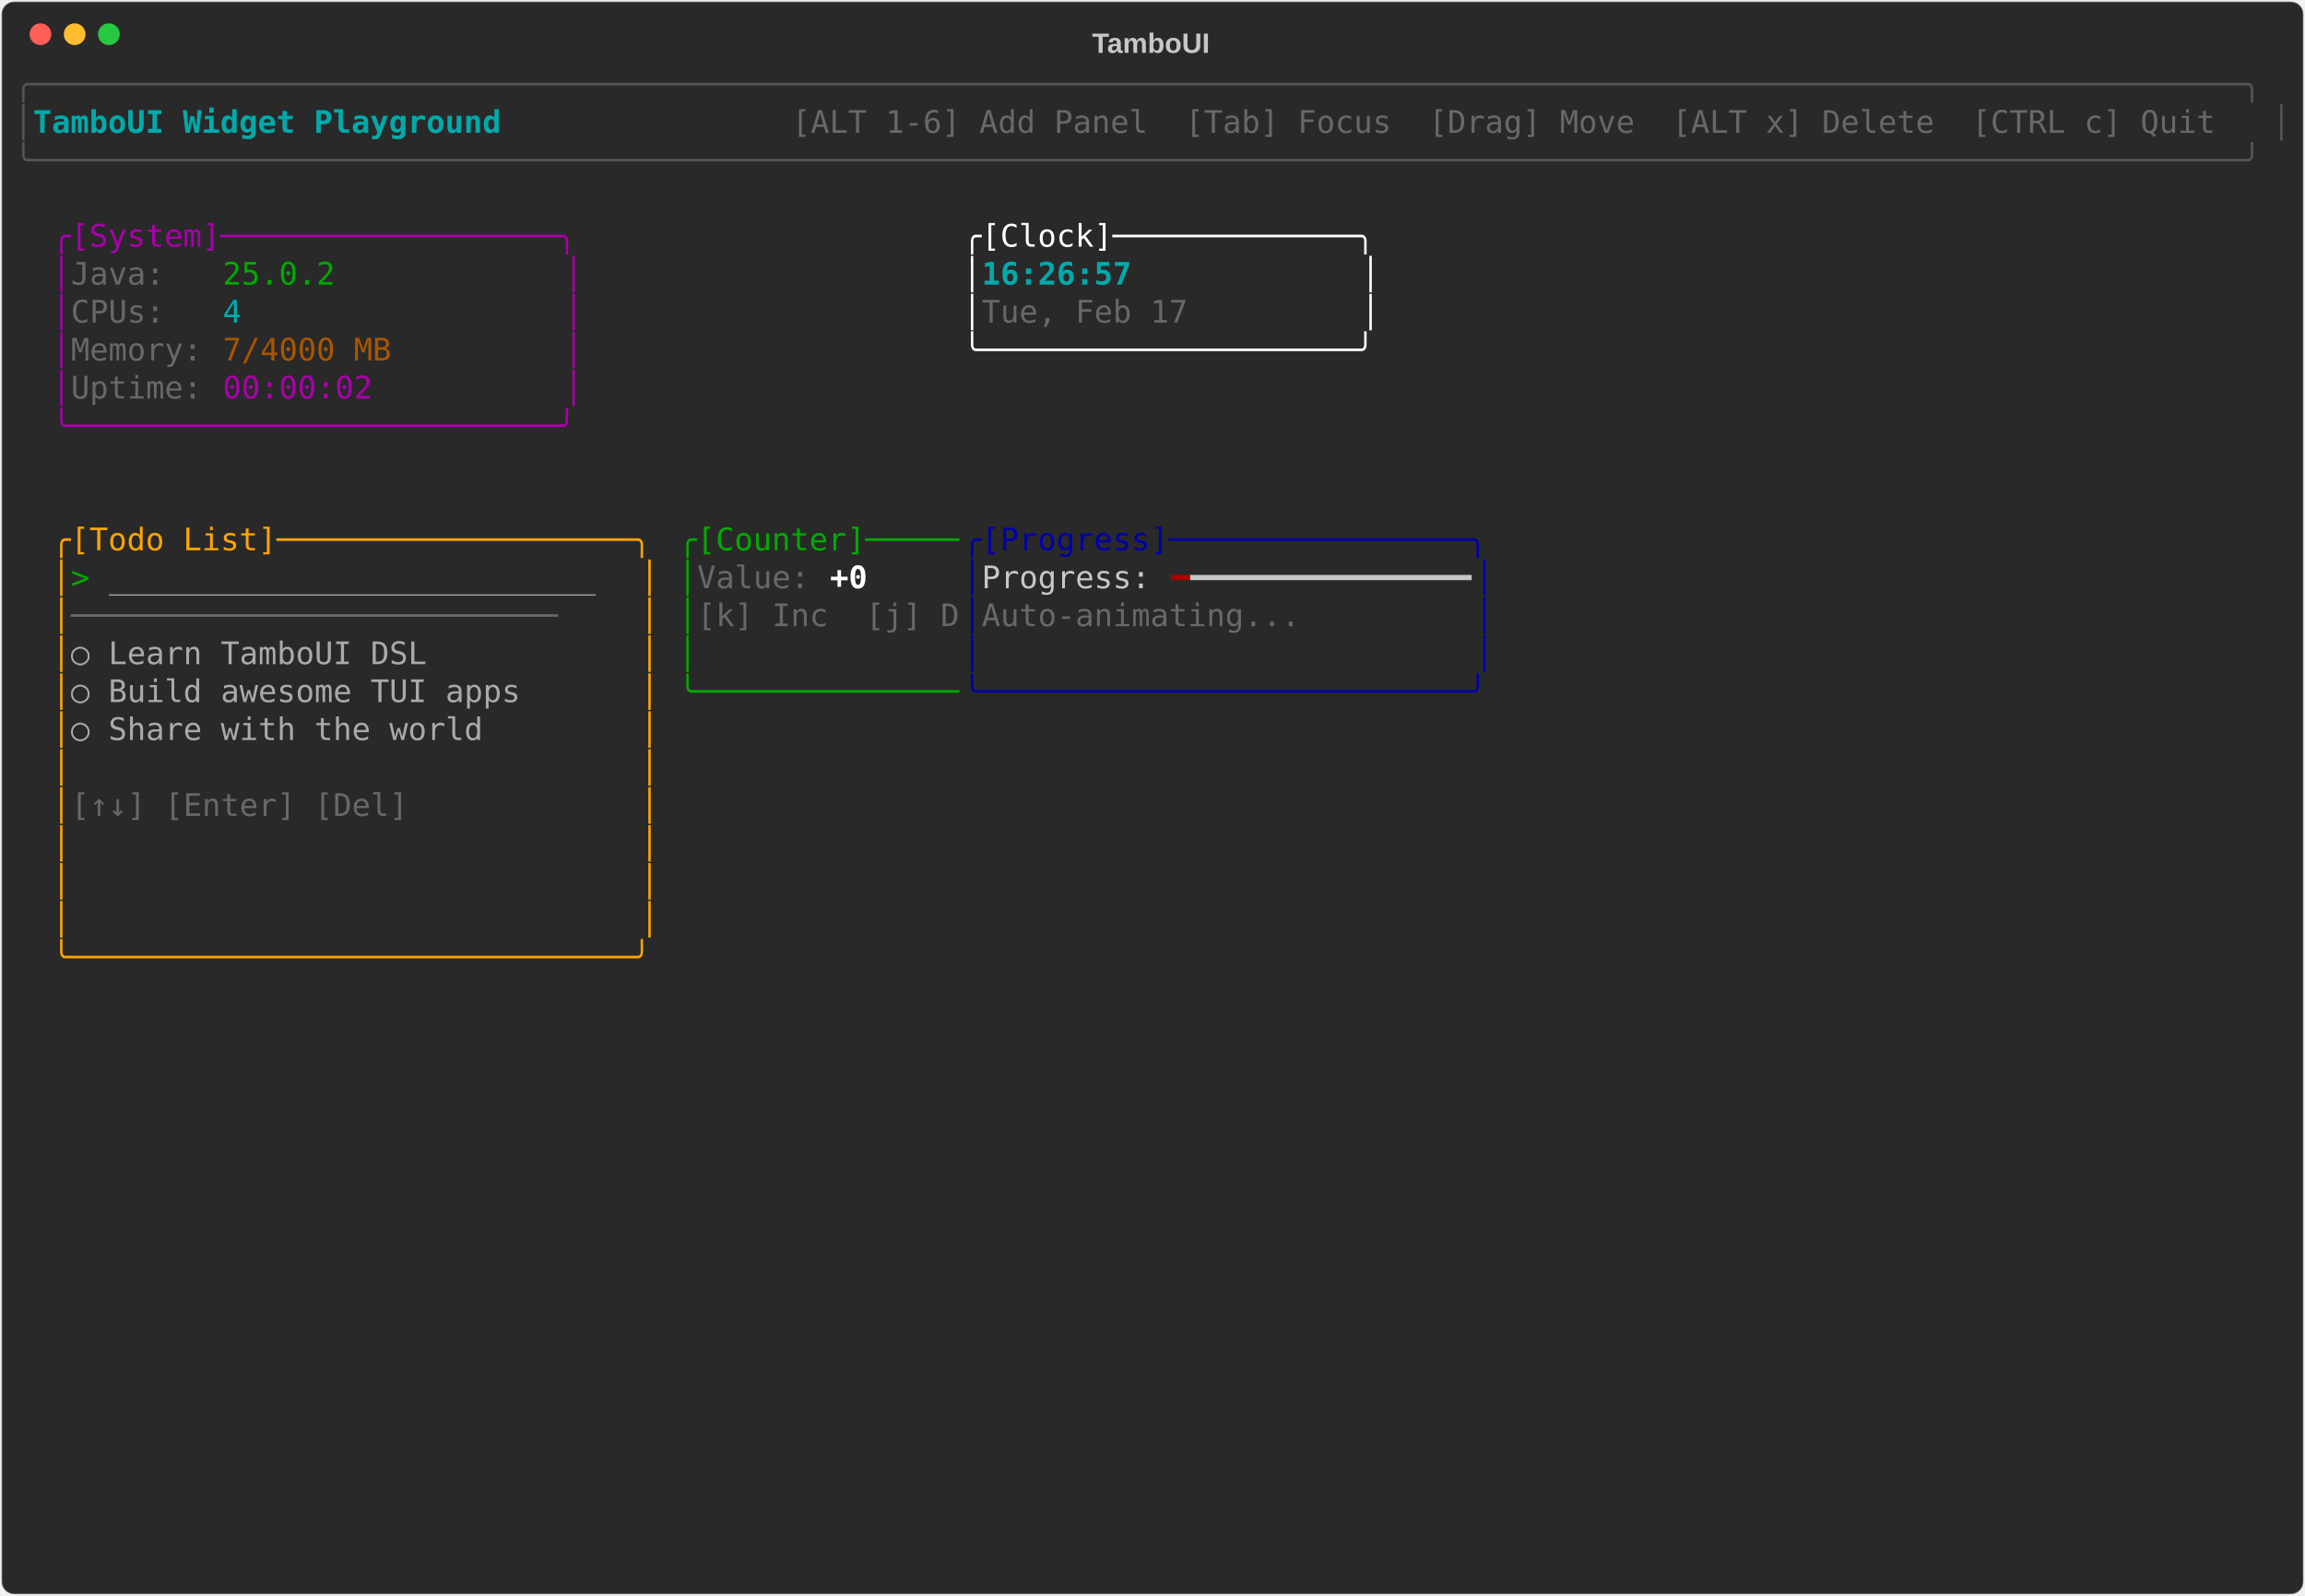
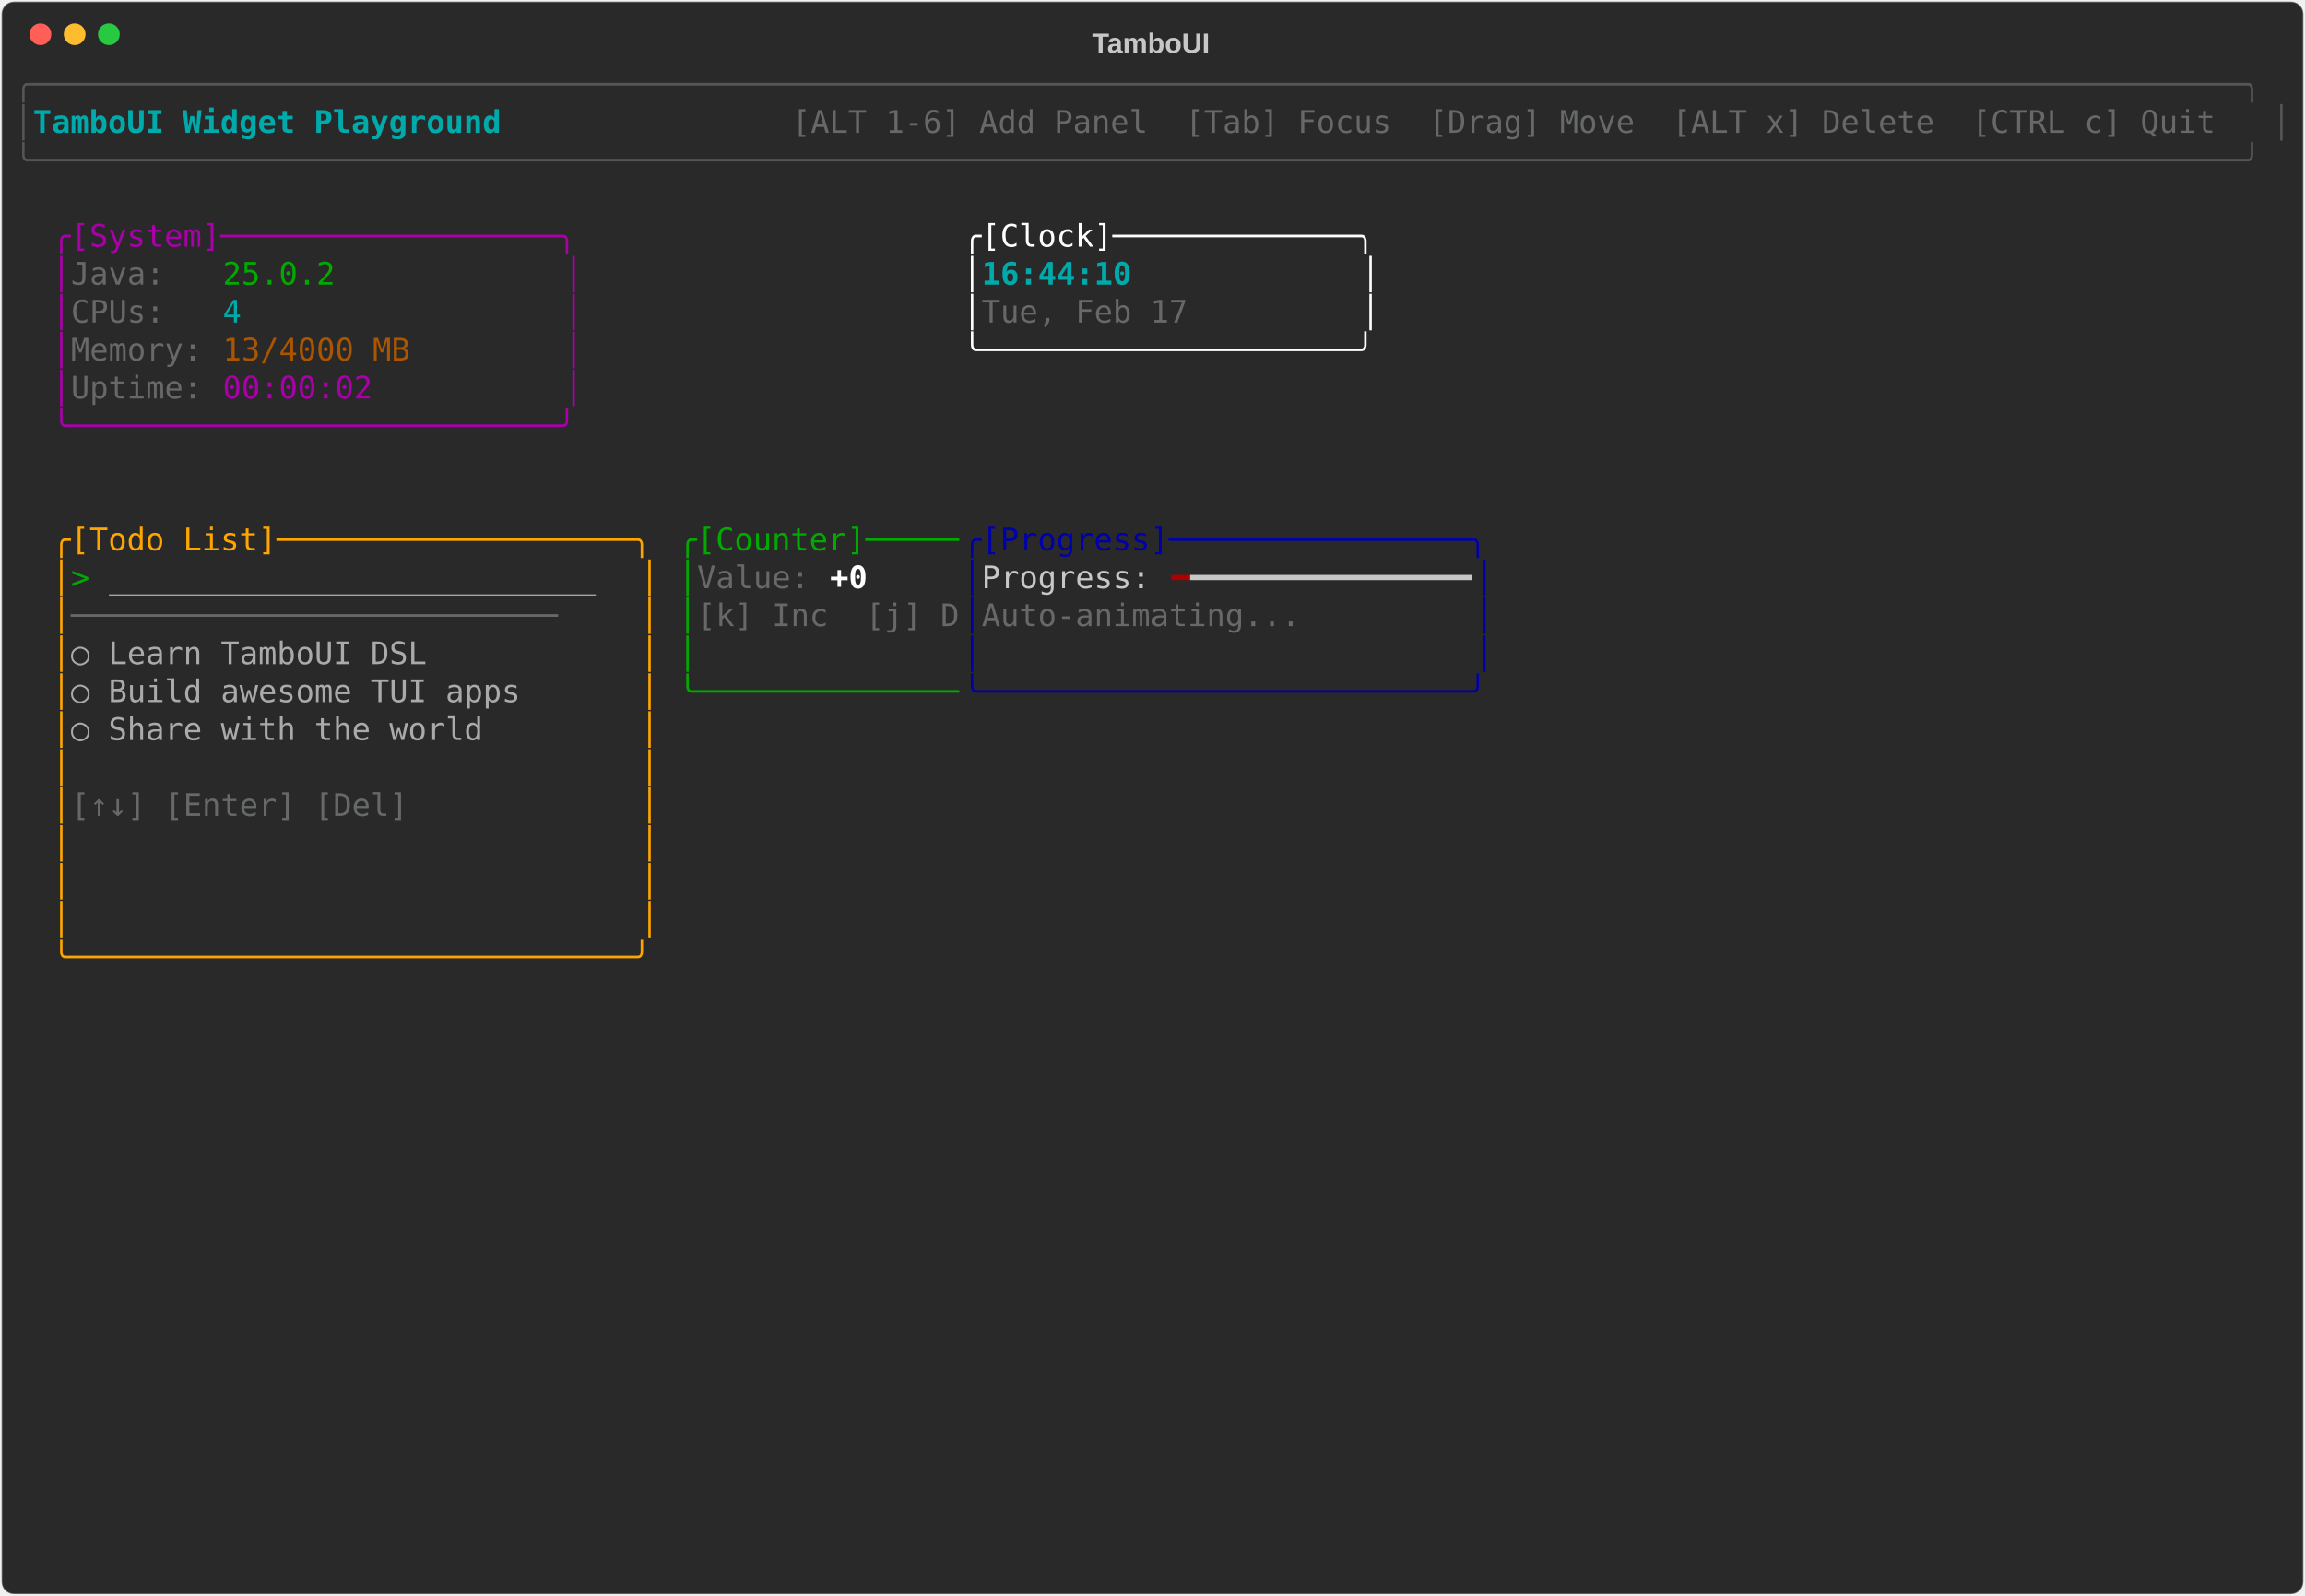
<svg xmlns="http://www.w3.org/2000/svg" class="rich-terminal" viewBox="0 0 1482 1026">
-   <style>    @font-face {        font-family: "Fira Code";        src: local("FiraCode-Regular"),                url("https://cdnjs.cloudflare.com/ajax/libs/firacode/6.2.0/woff2/FiraCode-Regular.woff2") format("woff2"),                url("https://cdnjs.cloudflare.com/ajax/libs/firacode/6.2.0/woff/FiraCode-Regular.woff") format("woff");        font-style: normal;        font-weight: 400;    }    @font-face {        font-family: "Fira Code";        src: local("FiraCode-Bold"),                url("https://cdnjs.cloudflare.com/ajax/libs/firacode/6.2.0/woff2/FiraCode-Bold.woff2") format("woff2"),                url("https://cdnjs.cloudflare.com/ajax/libs/firacode/6.2.0/woff/FiraCode-Bold.woff") format("woff");        font-style: bold;        font-weight: 700;    }    .terminal-1490457624-matrix {        font-family: Fira Code, monospace;        font-size: 20px;        line-height: 24.4px;        font-variant-east-asian: full-width;    }    .terminal-1490457624-title {        font-size: 18px;        font-weight: bold;        font-family: arial;    }    .terminal-1490457624-r1 { fill: #555555 }.terminal-1490457624-r2 { fill: #00aaaa;font-weight: bold }.terminal-1490457624-r3 { fill: #c5c8c6 }.terminal-1490457624-r4 { fill: #676968 }.terminal-1490457624-r5 { fill: #aa00aa }.terminal-1490457624-r6 { fill: #ffffff }.terminal-1490457624-r7 { fill: #00aa00 }.terminal-1490457624-r8 { fill: #00aaaa }.terminal-1490457624-r9 { fill: #aa5500 }.terminal-1490457624-r10 { fill: #ffa500 }.terminal-1490457624-r11 { fill: #0000aa }.terminal-1490457624-r12 { fill: #aaaaaa }.terminal-1490457624-r13 { fill: #ffffff;font-weight: bold }.terminal-1490457624-r14 { fill: #aa0000 }    </style>
+   <style>    @font-face {        font-family: "Fira Code";        src: local("FiraCode-Regular"),                url("https://cdnjs.cloudflare.com/ajax/libs/firacode/6.2.0/woff2/FiraCode-Regular.woff2") format("woff2"),                url("https://cdnjs.cloudflare.com/ajax/libs/firacode/6.2.0/woff/FiraCode-Regular.woff") format("woff");        font-style: normal;        font-weight: 400;    }    @font-face {        font-family: "Fira Code";        src: local("FiraCode-Bold"),                url("https://cdnjs.cloudflare.com/ajax/libs/firacode/6.2.0/woff2/FiraCode-Bold.woff2") format("woff2"),                url("https://cdnjs.cloudflare.com/ajax/libs/firacode/6.2.0/woff/FiraCode-Bold.woff") format("woff");        font-style: bold;        font-weight: 700;    }    .terminal-2431620110-matrix {        font-family: Fira Code, monospace;        font-size: 20px;        line-height: 24.4px;        font-variant-east-asian: full-width;    }    .terminal-2431620110-title {        font-size: 18px;        font-weight: bold;        font-family: arial;    }    .terminal-2431620110-r1 { fill: #555555 }.terminal-2431620110-r2 { fill: #00aaaa;font-weight: bold }.terminal-2431620110-r3 { fill: #c5c8c6 }.terminal-2431620110-r4 { fill: #676968 }.terminal-2431620110-r5 { fill: #aa00aa }.terminal-2431620110-r6 { fill: #ffffff }.terminal-2431620110-r7 { fill: #00aa00 }.terminal-2431620110-r8 { fill: #00aaaa }.terminal-2431620110-r9 { fill: #aa5500 }.terminal-2431620110-r10 { fill: #ffa500 }.terminal-2431620110-r11 { fill: #0000aa }.terminal-2431620110-r12 { fill: #aaaaaa }.terminal-2431620110-r13 { fill: #ffffff;font-weight: bold }.terminal-2431620110-r14 { fill: #aa0000 }    </style>
  <defs>
-     <clipPath id="terminal-1490457624-clip-terminal">
+     <clipPath id="terminal-2431620110-clip-terminal">
      <rect x="0" y="0" width="1463" height="975" />
    </clipPath>
-     <clipPath id="terminal-1490457624-line-0">
+     <clipPath id="terminal-2431620110-line-0">
      <rect x="0" y="1.5" width="1464" height="24.65" />
    </clipPath>
-     <clipPath id="terminal-1490457624-line-1">
+     <clipPath id="terminal-2431620110-line-1">
      <rect x="0" y="25.9" width="1464" height="24.65" />
    </clipPath>
-     <clipPath id="terminal-1490457624-line-2">
+     <clipPath id="terminal-2431620110-line-2">
      <rect x="0" y="50.3" width="1464" height="24.65" />
    </clipPath>
-     <clipPath id="terminal-1490457624-line-3">
+     <clipPath id="terminal-2431620110-line-3">
      <rect x="0" y="74.7" width="1464" height="24.65" />
    </clipPath>
-     <clipPath id="terminal-1490457624-line-4">
+     <clipPath id="terminal-2431620110-line-4">
      <rect x="0" y="99.1" width="1464" height="24.65" />
    </clipPath>
-     <clipPath id="terminal-1490457624-line-5">
+     <clipPath id="terminal-2431620110-line-5">
      <rect x="0" y="123.5" width="1464" height="24.65" />
    </clipPath>
-     <clipPath id="terminal-1490457624-line-6">
+     <clipPath id="terminal-2431620110-line-6">
      <rect x="0" y="147.9" width="1464" height="24.65" />
    </clipPath>
-     <clipPath id="terminal-1490457624-line-7">
+     <clipPath id="terminal-2431620110-line-7">
      <rect x="0" y="172.3" width="1464" height="24.65" />
    </clipPath>
-     <clipPath id="terminal-1490457624-line-8">
+     <clipPath id="terminal-2431620110-line-8">
      <rect x="0" y="196.7" width="1464" height="24.65" />
    </clipPath>
-     <clipPath id="terminal-1490457624-line-9">
+     <clipPath id="terminal-2431620110-line-9">
      <rect x="0" y="221.1" width="1464" height="24.65" />
    </clipPath>
-     <clipPath id="terminal-1490457624-line-10">
+     <clipPath id="terminal-2431620110-line-10">
      <rect x="0" y="245.5" width="1464" height="24.65" />
    </clipPath>
-     <clipPath id="terminal-1490457624-line-11">
+     <clipPath id="terminal-2431620110-line-11">
      <rect x="0" y="269.9" width="1464" height="24.65" />
    </clipPath>
-     <clipPath id="terminal-1490457624-line-12">
+     <clipPath id="terminal-2431620110-line-12">
      <rect x="0" y="294.3" width="1464" height="24.65" />
    </clipPath>
-     <clipPath id="terminal-1490457624-line-13">
+     <clipPath id="terminal-2431620110-line-13">
      <rect x="0" y="318.7" width="1464" height="24.65" />
    </clipPath>
-     <clipPath id="terminal-1490457624-line-14">
+     <clipPath id="terminal-2431620110-line-14">
      <rect x="0" y="343.1" width="1464" height="24.65" />
    </clipPath>
-     <clipPath id="terminal-1490457624-line-15">
+     <clipPath id="terminal-2431620110-line-15">
      <rect x="0" y="367.5" width="1464" height="24.65" />
    </clipPath>
-     <clipPath id="terminal-1490457624-line-16">
+     <clipPath id="terminal-2431620110-line-16">
      <rect x="0" y="391.9" width="1464" height="24.65" />
    </clipPath>
-     <clipPath id="terminal-1490457624-line-17">
+     <clipPath id="terminal-2431620110-line-17">
      <rect x="0" y="416.3" width="1464" height="24.65" />
    </clipPath>
-     <clipPath id="terminal-1490457624-line-18">
+     <clipPath id="terminal-2431620110-line-18">
      <rect x="0" y="440.7" width="1464" height="24.65" />
    </clipPath>
-     <clipPath id="terminal-1490457624-line-19">
+     <clipPath id="terminal-2431620110-line-19">
      <rect x="0" y="465.1" width="1464" height="24.65" />
    </clipPath>
-     <clipPath id="terminal-1490457624-line-20">
+     <clipPath id="terminal-2431620110-line-20">
      <rect x="0" y="489.5" width="1464" height="24.65" />
    </clipPath>
-     <clipPath id="terminal-1490457624-line-21">
+     <clipPath id="terminal-2431620110-line-21">
      <rect x="0" y="513.9" width="1464" height="24.65" />
    </clipPath>
-     <clipPath id="terminal-1490457624-line-22">
+     <clipPath id="terminal-2431620110-line-22">
      <rect x="0" y="538.3" width="1464" height="24.65" />
    </clipPath>
-     <clipPath id="terminal-1490457624-line-23">
+     <clipPath id="terminal-2431620110-line-23">
      <rect x="0" y="562.7" width="1464" height="24.65" />
    </clipPath>
-     <clipPath id="terminal-1490457624-line-24">
+     <clipPath id="terminal-2431620110-line-24">
      <rect x="0" y="587.1" width="1464" height="24.65" />
    </clipPath>
-     <clipPath id="terminal-1490457624-line-25">
+     <clipPath id="terminal-2431620110-line-25">
      <rect x="0" y="611.5" width="1464" height="24.65" />
    </clipPath>
-     <clipPath id="terminal-1490457624-line-26">
+     <clipPath id="terminal-2431620110-line-26">
      <rect x="0" y="635.9" width="1464" height="24.65" />
    </clipPath>
-     <clipPath id="terminal-1490457624-line-27">
+     <clipPath id="terminal-2431620110-line-27">
      <rect x="0" y="660.3" width="1464" height="24.65" />
    </clipPath>
-     <clipPath id="terminal-1490457624-line-28">
+     <clipPath id="terminal-2431620110-line-28">
      <rect x="0" y="684.7" width="1464" height="24.65" />
    </clipPath>
-     <clipPath id="terminal-1490457624-line-29">
+     <clipPath id="terminal-2431620110-line-29">
      <rect x="0" y="709.1" width="1464" height="24.65" />
    </clipPath>
-     <clipPath id="terminal-1490457624-line-30">
+     <clipPath id="terminal-2431620110-line-30">
      <rect x="0" y="733.5" width="1464" height="24.65" />
    </clipPath>
-     <clipPath id="terminal-1490457624-line-31">
+     <clipPath id="terminal-2431620110-line-31">
      <rect x="0" y="757.9" width="1464" height="24.65" />
    </clipPath>
-     <clipPath id="terminal-1490457624-line-32">
+     <clipPath id="terminal-2431620110-line-32">
      <rect x="0" y="782.3" width="1464" height="24.65" />
    </clipPath>
-     <clipPath id="terminal-1490457624-line-33">
+     <clipPath id="terminal-2431620110-line-33">
      <rect x="0" y="806.7" width="1464" height="24.65" />
    </clipPath>
-     <clipPath id="terminal-1490457624-line-34">
+     <clipPath id="terminal-2431620110-line-34">
      <rect x="0" y="831.1" width="1464" height="24.65" />
    </clipPath>
-     <clipPath id="terminal-1490457624-line-35">
+     <clipPath id="terminal-2431620110-line-35">
      <rect x="0" y="855.5" width="1464" height="24.65" />
    </clipPath>
-     <clipPath id="terminal-1490457624-line-36">
+     <clipPath id="terminal-2431620110-line-36">
      <rect x="0" y="879.9" width="1464" height="24.65" />
    </clipPath>
-     <clipPath id="terminal-1490457624-line-37">
+     <clipPath id="terminal-2431620110-line-37">
      <rect x="0" y="904.3" width="1464" height="24.65" />
    </clipPath>
-     <clipPath id="terminal-1490457624-line-38">
+     <clipPath id="terminal-2431620110-line-38">
      <rect x="0" y="928.7" width="1464" height="24.65" />
    </clipPath>
-     <clipPath id="terminal-1490457624-line-39">
+     <clipPath id="terminal-2431620110-line-39">
      <rect x="0" y="953.1" width="1464" height="24.65" />
    </clipPath>
  </defs>
  <rect fill="#292929" stroke="rgba(255,255,255,0.35)" stroke-width="1" x="1" y="1" width="1480" height="1024" rx="8" />
-   <text class="terminal-1490457624-title" fill="#c5c8c6" text-anchor="middle" x="740" y="34">TamboUI</text>
+   <text class="terminal-2431620110-title" fill="#c5c8c6" text-anchor="middle" x="740" y="34">TamboUI</text>
  <g transform="translate(26,22)">
    <circle cx="0" cy="0" r="7" fill="#ff5f57" />
    <circle cx="22" cy="0" r="7" fill="#febc2e" />
    <circle cx="44" cy="0" r="7" fill="#28c840" />
  </g>
-   <g transform="translate(9, 41)" clip-path="url(#terminal-1490457624-clip-terminal)">
-     <g class="terminal-1490457624-matrix">
-       <text class="terminal-1490457624-r1" x="0" y="20" textLength="1464" clip-path="url(#terminal-1490457624-line-0)">╭──────────────────────────────────────────────────────────────────────────────────────────────────────────────────────╮</text>
-       <text class="terminal-1490457624-r1" x="0" y="44.4" textLength="12.2" clip-path="url(#terminal-1490457624-line-1)">│</text>
-       <text class="terminal-1490457624-r2" x="12.2" y="44.4" textLength="329.4" clip-path="url(#terminal-1490457624-line-1)"> TamboUI Widget Playground </text>
-       <text class="terminal-1490457624-r4" x="500.2" y="44.4" textLength="951.6" clip-path="url(#terminal-1490457624-line-1)"> [ALT 1-6] Add Panel  [Tab] Focus  [Drag] Move  [ALT x] Delete  [CTRL c] Quit </text>
-       <text class="terminal-1490457624-r1" x="1451.8" y="44.4" textLength="12.2" clip-path="url(#terminal-1490457624-line-1)">│</text>
-       <text class="terminal-1490457624-r1" x="0" y="68.8" textLength="1464" clip-path="url(#terminal-1490457624-line-2)">╰──────────────────────────────────────────────────────────────────────────────────────────────────────────────────────╯</text>
-       <text class="terminal-1490457624-r5" x="24.4" y="117.6" textLength="341.6" clip-path="url(#terminal-1490457624-line-4)">╭[System]──────────────────╮</text>
-       <text class="terminal-1490457624-r6" x="610" y="117.6" textLength="268.4" clip-path="url(#terminal-1490457624-line-4)">╭[Clock]─────────────╮</text>
-       <text class="terminal-1490457624-r5" x="24.4" y="142" textLength="12.2" clip-path="url(#terminal-1490457624-line-5)">│</text>
-       <text class="terminal-1490457624-r4" x="36.6" y="142" textLength="97.6" clip-path="url(#terminal-1490457624-line-5)">Java:   </text>
-       <text class="terminal-1490457624-r7" x="134.2" y="142" textLength="73.2" clip-path="url(#terminal-1490457624-line-5)">25.0.2</text>
-       <text class="terminal-1490457624-r5" x="353.8" y="142" textLength="12.2" clip-path="url(#terminal-1490457624-line-5)">│</text>
-       <text class="terminal-1490457624-r6" x="610" y="142" textLength="12.2" clip-path="url(#terminal-1490457624-line-5)">│</text>
-       <text class="terminal-1490457624-r2" x="622.2" y="142" textLength="244" clip-path="url(#terminal-1490457624-line-5)">16:26:57            </text>
-       <text class="terminal-1490457624-r6" x="866.2" y="142" textLength="12.2" clip-path="url(#terminal-1490457624-line-5)">│</text>
-       <text class="terminal-1490457624-r5" x="24.4" y="166.4" textLength="12.2" clip-path="url(#terminal-1490457624-line-6)">│</text>
-       <text class="terminal-1490457624-r4" x="36.6" y="166.4" textLength="97.6" clip-path="url(#terminal-1490457624-line-6)">CPUs:   </text>
-       <text class="terminal-1490457624-r8" x="134.2" y="166.4" textLength="12.2" clip-path="url(#terminal-1490457624-line-6)">4</text>
-       <text class="terminal-1490457624-r5" x="353.8" y="166.4" textLength="12.2" clip-path="url(#terminal-1490457624-line-6)">│</text>
-       <text class="terminal-1490457624-r6" x="610" y="166.4" textLength="12.2" clip-path="url(#terminal-1490457624-line-6)">│</text>
-       <text class="terminal-1490457624-r4" x="622.2" y="166.4" textLength="244" clip-path="url(#terminal-1490457624-line-6)">Tue, Feb 17         </text>
-       <text class="terminal-1490457624-r6" x="866.2" y="166.4" textLength="12.2" clip-path="url(#terminal-1490457624-line-6)">│</text>
-       <text class="terminal-1490457624-r5" x="24.4" y="190.8" textLength="12.2" clip-path="url(#terminal-1490457624-line-7)">│</text>
-       <text class="terminal-1490457624-r4" x="36.6" y="190.8" textLength="97.6" clip-path="url(#terminal-1490457624-line-7)">Memory: </text>
-       <text class="terminal-1490457624-r9" x="134.2" y="190.8" textLength="109.8" clip-path="url(#terminal-1490457624-line-7)">7/4000 MB</text>
-       <text class="terminal-1490457624-r5" x="353.8" y="190.8" textLength="12.2" clip-path="url(#terminal-1490457624-line-7)">│</text>
-       <text class="terminal-1490457624-r6" x="610" y="190.8" textLength="268.4" clip-path="url(#terminal-1490457624-line-7)">╰────────────────────╯</text>
-       <text class="terminal-1490457624-r5" x="24.4" y="215.2" textLength="12.2" clip-path="url(#terminal-1490457624-line-8)">│</text>
-       <text class="terminal-1490457624-r4" x="36.6" y="215.2" textLength="97.6" clip-path="url(#terminal-1490457624-line-8)">Uptime: </text>
-       <text class="terminal-1490457624-r5" x="134.2" y="215.2" textLength="97.6" clip-path="url(#terminal-1490457624-line-8)">00:00:02</text>
-       <text class="terminal-1490457624-r5" x="353.8" y="215.2" textLength="12.2" clip-path="url(#terminal-1490457624-line-8)">│</text>
-       <text class="terminal-1490457624-r5" x="24.4" y="239.6" textLength="341.6" clip-path="url(#terminal-1490457624-line-9)">╰──────────────────────────╯</text>
-       <text class="terminal-1490457624-r10" x="24.4" y="312.8" textLength="390.4" clip-path="url(#terminal-1490457624-line-12)">╭[Todo List]───────────────────╮</text>
-       <text class="terminal-1490457624-r7" x="427" y="312.8" textLength="183" clip-path="url(#terminal-1490457624-line-12)">╭[Counter]─────</text>
-       <text class="terminal-1490457624-r11" x="610" y="312.8" textLength="341.6" clip-path="url(#terminal-1490457624-line-12)">╭[Progress]────────────────╮</text>
-       <text class="terminal-1490457624-r10" x="24.4" y="337.2" textLength="12.2" clip-path="url(#terminal-1490457624-line-13)">│</text>
-       <text class="terminal-1490457624-r7" x="36.6" y="337.2" textLength="24.4" clip-path="url(#terminal-1490457624-line-13)">&gt; </text>
-       <text class="terminal-1490457624-r12" x="61" y="337.2" textLength="317.2" clip-path="url(#terminal-1490457624-line-13)">__________________________</text>
-       <text class="terminal-1490457624-r10" x="402.6" y="337.2" textLength="12.2" clip-path="url(#terminal-1490457624-line-13)">│</text>
-       <text class="terminal-1490457624-r7" x="427" y="337.2" textLength="12.2" clip-path="url(#terminal-1490457624-line-13)">│</text>
-       <text class="terminal-1490457624-r4" x="439.2" y="337.2" textLength="85.4" clip-path="url(#terminal-1490457624-line-13)">Value: </text>
-       <text class="terminal-1490457624-r13" x="524.6" y="337.2" textLength="24.4" clip-path="url(#terminal-1490457624-line-13)">+0</text>
-       <text class="terminal-1490457624-r11" x="610" y="337.2" textLength="12.2" clip-path="url(#terminal-1490457624-line-13)">│</text>
-       <text class="terminal-1490457624-r3" x="622.2" y="337.2" textLength="122" clip-path="url(#terminal-1490457624-line-13)">Progress: </text>
-       <text class="terminal-1490457624-r14" x="744.2" y="337.2" textLength="12.2" clip-path="url(#terminal-1490457624-line-13)">━</text>
-       <text class="terminal-1490457624-r3" x="756.4" y="337.2" textLength="183" clip-path="url(#terminal-1490457624-line-13)">━━━━━━━━━━━━━━━</text>
-       <text class="terminal-1490457624-r11" x="939.4" y="337.2" textLength="12.2" clip-path="url(#terminal-1490457624-line-13)">│</text>
-       <text class="terminal-1490457624-r10" x="24.4" y="361.6" textLength="12.2" clip-path="url(#terminal-1490457624-line-14)">│</text>
-       <text class="terminal-1490457624-r4" x="36.6" y="361.6" textLength="366" clip-path="url(#terminal-1490457624-line-14)">──────────────────────────    </text>
-       <text class="terminal-1490457624-r10" x="402.6" y="361.6" textLength="12.2" clip-path="url(#terminal-1490457624-line-14)">│</text>
-       <text class="terminal-1490457624-r7" x="427" y="361.6" textLength="12.2" clip-path="url(#terminal-1490457624-line-14)">│</text>
-       <text class="terminal-1490457624-r4" x="439.2" y="361.6" textLength="170.8" clip-path="url(#terminal-1490457624-line-14)">[k] Inc  [j] D</text>
-       <text class="terminal-1490457624-r11" x="610" y="361.6" textLength="12.2" clip-path="url(#terminal-1490457624-line-14)">│</text>
-       <text class="terminal-1490457624-r4" x="622.2" y="361.6" textLength="317.2" clip-path="url(#terminal-1490457624-line-14)">Auto-animating...         </text>
-       <text class="terminal-1490457624-r11" x="939.4" y="361.6" textLength="12.2" clip-path="url(#terminal-1490457624-line-14)">│</text>
-       <text class="terminal-1490457624-r10" x="24.4" y="386" textLength="12.2" clip-path="url(#terminal-1490457624-line-15)">│</text>
-       <text class="terminal-1490457624-r12" x="36.6" y="386" textLength="366" clip-path="url(#terminal-1490457624-line-15)">  ○ Learn TamboUI DSL         </text>
-       <text class="terminal-1490457624-r10" x="402.6" y="386" textLength="12.2" clip-path="url(#terminal-1490457624-line-15)">│</text>
-       <text class="terminal-1490457624-r7" x="427" y="386" textLength="12.2" clip-path="url(#terminal-1490457624-line-15)">│</text>
-       <text class="terminal-1490457624-r11" x="610" y="386" textLength="12.2" clip-path="url(#terminal-1490457624-line-15)">│</text>
-       <text class="terminal-1490457624-r11" x="939.4" y="386" textLength="12.2" clip-path="url(#terminal-1490457624-line-15)">│</text>
-       <text class="terminal-1490457624-r10" x="24.4" y="410.4" textLength="12.2" clip-path="url(#terminal-1490457624-line-16)">│</text>
-       <text class="terminal-1490457624-r12" x="36.6" y="410.4" textLength="366" clip-path="url(#terminal-1490457624-line-16)">  ○ Build awesome TUI apps    </text>
-       <text class="terminal-1490457624-r10" x="402.6" y="410.4" textLength="12.2" clip-path="url(#terminal-1490457624-line-16)">│</text>
-       <text class="terminal-1490457624-r7" x="427" y="410.4" textLength="183" clip-path="url(#terminal-1490457624-line-16)">╰──────────────</text>
-       <text class="terminal-1490457624-r11" x="610" y="410.4" textLength="341.6" clip-path="url(#terminal-1490457624-line-16)">╰──────────────────────────╯</text>
-       <text class="terminal-1490457624-r10" x="24.4" y="434.8" textLength="12.2" clip-path="url(#terminal-1490457624-line-17)">│</text>
-       <text class="terminal-1490457624-r12" x="36.6" y="434.8" textLength="366" clip-path="url(#terminal-1490457624-line-17)">  ○ Share with the world      </text>
-       <text class="terminal-1490457624-r10" x="402.6" y="434.8" textLength="12.2" clip-path="url(#terminal-1490457624-line-17)">│</text>
-       <text class="terminal-1490457624-r10" x="24.4" y="459.2" textLength="12.2" clip-path="url(#terminal-1490457624-line-18)">│</text>
-       <text class="terminal-1490457624-r10" x="402.6" y="459.2" textLength="12.2" clip-path="url(#terminal-1490457624-line-18)">│</text>
-       <text class="terminal-1490457624-r10" x="24.4" y="483.6" textLength="12.2" clip-path="url(#terminal-1490457624-line-19)">│</text>
-       <text class="terminal-1490457624-r4" x="36.6" y="483.6" textLength="366" clip-path="url(#terminal-1490457624-line-19)">[↑↓] [Enter] [Del]            </text>
-       <text class="terminal-1490457624-r10" x="402.6" y="483.6" textLength="12.2" clip-path="url(#terminal-1490457624-line-19)">│</text>
-       <text class="terminal-1490457624-r10" x="24.4" y="508" textLength="12.2" clip-path="url(#terminal-1490457624-line-20)">│</text>
-       <text class="terminal-1490457624-r10" x="402.6" y="508" textLength="12.2" clip-path="url(#terminal-1490457624-line-20)">│</text>
-       <text class="terminal-1490457624-r10" x="24.4" y="532.4" textLength="12.2" clip-path="url(#terminal-1490457624-line-21)">│</text>
-       <text class="terminal-1490457624-r10" x="402.6" y="532.4" textLength="12.2" clip-path="url(#terminal-1490457624-line-21)">│</text>
-       <text class="terminal-1490457624-r10" x="24.4" y="556.8" textLength="12.2" clip-path="url(#terminal-1490457624-line-22)">│</text>
-       <text class="terminal-1490457624-r10" x="402.6" y="556.8" textLength="12.2" clip-path="url(#terminal-1490457624-line-22)">│</text>
-       <text class="terminal-1490457624-r10" x="24.4" y="581.2" textLength="390.4" clip-path="url(#terminal-1490457624-line-23)">╰──────────────────────────────╯</text>
+   <g transform="translate(9, 41)" clip-path="url(#terminal-2431620110-clip-terminal)">
+     <g class="terminal-2431620110-matrix">
+       <text class="terminal-2431620110-r1" x="0" y="20" textLength="1464" clip-path="url(#terminal-2431620110-line-0)">╭──────────────────────────────────────────────────────────────────────────────────────────────────────────────────────╮</text>
+       <text class="terminal-2431620110-r1" x="0" y="44.4" textLength="12.2" clip-path="url(#terminal-2431620110-line-1)">│</text>
+       <text class="terminal-2431620110-r2" x="12.2" y="44.4" textLength="329.4" clip-path="url(#terminal-2431620110-line-1)"> TamboUI Widget Playground </text>
+       <text class="terminal-2431620110-r4" x="500.2" y="44.4" textLength="951.6" clip-path="url(#terminal-2431620110-line-1)"> [ALT 1-6] Add Panel  [Tab] Focus  [Drag] Move  [ALT x] Delete  [CTRL c] Quit </text>
+       <text class="terminal-2431620110-r1" x="1451.8" y="44.4" textLength="12.2" clip-path="url(#terminal-2431620110-line-1)">│</text>
+       <text class="terminal-2431620110-r1" x="0" y="68.8" textLength="1464" clip-path="url(#terminal-2431620110-line-2)">╰──────────────────────────────────────────────────────────────────────────────────────────────────────────────────────╯</text>
+       <text class="terminal-2431620110-r5" x="24.4" y="117.6" textLength="341.6" clip-path="url(#terminal-2431620110-line-4)">╭[System]──────────────────╮</text>
+       <text class="terminal-2431620110-r6" x="610" y="117.6" textLength="268.4" clip-path="url(#terminal-2431620110-line-4)">╭[Clock]─────────────╮</text>
+       <text class="terminal-2431620110-r5" x="24.4" y="142" textLength="12.2" clip-path="url(#terminal-2431620110-line-5)">│</text>
+       <text class="terminal-2431620110-r4" x="36.6" y="142" textLength="97.6" clip-path="url(#terminal-2431620110-line-5)">Java:   </text>
+       <text class="terminal-2431620110-r7" x="134.2" y="142" textLength="73.2" clip-path="url(#terminal-2431620110-line-5)">25.0.2</text>
+       <text class="terminal-2431620110-r5" x="353.8" y="142" textLength="12.2" clip-path="url(#terminal-2431620110-line-5)">│</text>
+       <text class="terminal-2431620110-r6" x="610" y="142" textLength="12.2" clip-path="url(#terminal-2431620110-line-5)">│</text>
+       <text class="terminal-2431620110-r2" x="622.2" y="142" textLength="244" clip-path="url(#terminal-2431620110-line-5)">16:44:10            </text>
+       <text class="terminal-2431620110-r6" x="866.2" y="142" textLength="12.2" clip-path="url(#terminal-2431620110-line-5)">│</text>
+       <text class="terminal-2431620110-r5" x="24.4" y="166.4" textLength="12.2" clip-path="url(#terminal-2431620110-line-6)">│</text>
+       <text class="terminal-2431620110-r4" x="36.6" y="166.4" textLength="97.6" clip-path="url(#terminal-2431620110-line-6)">CPUs:   </text>
+       <text class="terminal-2431620110-r8" x="134.2" y="166.4" textLength="12.2" clip-path="url(#terminal-2431620110-line-6)">4</text>
+       <text class="terminal-2431620110-r5" x="353.8" y="166.4" textLength="12.2" clip-path="url(#terminal-2431620110-line-6)">│</text>
+       <text class="terminal-2431620110-r6" x="610" y="166.4" textLength="12.2" clip-path="url(#terminal-2431620110-line-6)">│</text>
+       <text class="terminal-2431620110-r4" x="622.2" y="166.4" textLength="244" clip-path="url(#terminal-2431620110-line-6)">Tue, Feb 17         </text>
+       <text class="terminal-2431620110-r6" x="866.2" y="166.4" textLength="12.2" clip-path="url(#terminal-2431620110-line-6)">│</text>
+       <text class="terminal-2431620110-r5" x="24.4" y="190.8" textLength="12.2" clip-path="url(#terminal-2431620110-line-7)">│</text>
+       <text class="terminal-2431620110-r4" x="36.6" y="190.8" textLength="97.6" clip-path="url(#terminal-2431620110-line-7)">Memory: </text>
+       <text class="terminal-2431620110-r9" x="134.2" y="190.8" textLength="122" clip-path="url(#terminal-2431620110-line-7)">13/4000 MB</text>
+       <text class="terminal-2431620110-r5" x="353.8" y="190.8" textLength="12.2" clip-path="url(#terminal-2431620110-line-7)">│</text>
+       <text class="terminal-2431620110-r6" x="610" y="190.8" textLength="268.4" clip-path="url(#terminal-2431620110-line-7)">╰────────────────────╯</text>
+       <text class="terminal-2431620110-r5" x="24.4" y="215.2" textLength="12.2" clip-path="url(#terminal-2431620110-line-8)">│</text>
+       <text class="terminal-2431620110-r4" x="36.6" y="215.2" textLength="97.6" clip-path="url(#terminal-2431620110-line-8)">Uptime: </text>
+       <text class="terminal-2431620110-r5" x="134.2" y="215.2" textLength="97.6" clip-path="url(#terminal-2431620110-line-8)">00:00:02</text>
+       <text class="terminal-2431620110-r5" x="353.8" y="215.2" textLength="12.2" clip-path="url(#terminal-2431620110-line-8)">│</text>
+       <text class="terminal-2431620110-r5" x="24.4" y="239.6" textLength="341.6" clip-path="url(#terminal-2431620110-line-9)">╰──────────────────────────╯</text>
+       <text class="terminal-2431620110-r10" x="24.4" y="312.8" textLength="390.4" clip-path="url(#terminal-2431620110-line-12)">╭[Todo List]───────────────────╮</text>
+       <text class="terminal-2431620110-r7" x="427" y="312.8" textLength="183" clip-path="url(#terminal-2431620110-line-12)">╭[Counter]─────</text>
+       <text class="terminal-2431620110-r11" x="610" y="312.8" textLength="341.6" clip-path="url(#terminal-2431620110-line-12)">╭[Progress]────────────────╮</text>
+       <text class="terminal-2431620110-r10" x="24.4" y="337.2" textLength="12.2" clip-path="url(#terminal-2431620110-line-13)">│</text>
+       <text class="terminal-2431620110-r7" x="36.6" y="337.2" textLength="24.4" clip-path="url(#terminal-2431620110-line-13)">&gt; </text>
+       <text class="terminal-2431620110-r12" x="61" y="337.2" textLength="317.2" clip-path="url(#terminal-2431620110-line-13)">__________________________</text>
+       <text class="terminal-2431620110-r10" x="402.6" y="337.2" textLength="12.2" clip-path="url(#terminal-2431620110-line-13)">│</text>
+       <text class="terminal-2431620110-r7" x="427" y="337.2" textLength="12.2" clip-path="url(#terminal-2431620110-line-13)">│</text>
+       <text class="terminal-2431620110-r4" x="439.2" y="337.2" textLength="85.4" clip-path="url(#terminal-2431620110-line-13)">Value: </text>
+       <text class="terminal-2431620110-r13" x="524.6" y="337.2" textLength="24.4" clip-path="url(#terminal-2431620110-line-13)">+0</text>
+       <text class="terminal-2431620110-r11" x="610" y="337.2" textLength="12.2" clip-path="url(#terminal-2431620110-line-13)">│</text>
+       <text class="terminal-2431620110-r3" x="622.2" y="337.2" textLength="122" clip-path="url(#terminal-2431620110-line-13)">Progress: </text>
+       <text class="terminal-2431620110-r14" x="744.2" y="337.2" textLength="12.2" clip-path="url(#terminal-2431620110-line-13)">━</text>
+       <text class="terminal-2431620110-r3" x="756.4" y="337.2" textLength="183" clip-path="url(#terminal-2431620110-line-13)">━━━━━━━━━━━━━━━</text>
+       <text class="terminal-2431620110-r11" x="939.4" y="337.2" textLength="12.2" clip-path="url(#terminal-2431620110-line-13)">│</text>
+       <text class="terminal-2431620110-r10" x="24.4" y="361.6" textLength="12.2" clip-path="url(#terminal-2431620110-line-14)">│</text>
+       <text class="terminal-2431620110-r4" x="36.6" y="361.6" textLength="366" clip-path="url(#terminal-2431620110-line-14)">──────────────────────────    </text>
+       <text class="terminal-2431620110-r10" x="402.6" y="361.6" textLength="12.2" clip-path="url(#terminal-2431620110-line-14)">│</text>
+       <text class="terminal-2431620110-r7" x="427" y="361.6" textLength="12.2" clip-path="url(#terminal-2431620110-line-14)">│</text>
+       <text class="terminal-2431620110-r4" x="439.2" y="361.6" textLength="170.8" clip-path="url(#terminal-2431620110-line-14)">[k] Inc  [j] D</text>
+       <text class="terminal-2431620110-r11" x="610" y="361.6" textLength="12.2" clip-path="url(#terminal-2431620110-line-14)">│</text>
+       <text class="terminal-2431620110-r4" x="622.2" y="361.6" textLength="317.2" clip-path="url(#terminal-2431620110-line-14)">Auto-animating...         </text>
+       <text class="terminal-2431620110-r11" x="939.4" y="361.6" textLength="12.2" clip-path="url(#terminal-2431620110-line-14)">│</text>
+       <text class="terminal-2431620110-r10" x="24.4" y="386" textLength="12.2" clip-path="url(#terminal-2431620110-line-15)">│</text>
+       <text class="terminal-2431620110-r12" x="36.6" y="386" textLength="366" clip-path="url(#terminal-2431620110-line-15)">  ○ Learn TamboUI DSL         </text>
+       <text class="terminal-2431620110-r10" x="402.6" y="386" textLength="12.2" clip-path="url(#terminal-2431620110-line-15)">│</text>
+       <text class="terminal-2431620110-r7" x="427" y="386" textLength="12.2" clip-path="url(#terminal-2431620110-line-15)">│</text>
+       <text class="terminal-2431620110-r11" x="610" y="386" textLength="12.2" clip-path="url(#terminal-2431620110-line-15)">│</text>
+       <text class="terminal-2431620110-r11" x="939.4" y="386" textLength="12.2" clip-path="url(#terminal-2431620110-line-15)">│</text>
+       <text class="terminal-2431620110-r10" x="24.4" y="410.4" textLength="12.2" clip-path="url(#terminal-2431620110-line-16)">│</text>
+       <text class="terminal-2431620110-r12" x="36.6" y="410.4" textLength="366" clip-path="url(#terminal-2431620110-line-16)">  ○ Build awesome TUI apps    </text>
+       <text class="terminal-2431620110-r10" x="402.6" y="410.4" textLength="12.2" clip-path="url(#terminal-2431620110-line-16)">│</text>
+       <text class="terminal-2431620110-r7" x="427" y="410.4" textLength="183" clip-path="url(#terminal-2431620110-line-16)">╰──────────────</text>
+       <text class="terminal-2431620110-r11" x="610" y="410.4" textLength="341.6" clip-path="url(#terminal-2431620110-line-16)">╰──────────────────────────╯</text>
+       <text class="terminal-2431620110-r10" x="24.4" y="434.8" textLength="12.2" clip-path="url(#terminal-2431620110-line-17)">│</text>
+       <text class="terminal-2431620110-r12" x="36.6" y="434.8" textLength="366" clip-path="url(#terminal-2431620110-line-17)">  ○ Share with the world      </text>
+       <text class="terminal-2431620110-r10" x="402.6" y="434.8" textLength="12.2" clip-path="url(#terminal-2431620110-line-17)">│</text>
+       <text class="terminal-2431620110-r10" x="24.4" y="459.2" textLength="12.2" clip-path="url(#terminal-2431620110-line-18)">│</text>
+       <text class="terminal-2431620110-r10" x="402.6" y="459.2" textLength="12.2" clip-path="url(#terminal-2431620110-line-18)">│</text>
+       <text class="terminal-2431620110-r10" x="24.4" y="483.6" textLength="12.2" clip-path="url(#terminal-2431620110-line-19)">│</text>
+       <text class="terminal-2431620110-r4" x="36.6" y="483.6" textLength="366" clip-path="url(#terminal-2431620110-line-19)">[↑↓] [Enter] [Del]            </text>
+       <text class="terminal-2431620110-r10" x="402.6" y="483.6" textLength="12.2" clip-path="url(#terminal-2431620110-line-19)">│</text>
+       <text class="terminal-2431620110-r10" x="24.4" y="508" textLength="12.2" clip-path="url(#terminal-2431620110-line-20)">│</text>
+       <text class="terminal-2431620110-r10" x="402.6" y="508" textLength="12.2" clip-path="url(#terminal-2431620110-line-20)">│</text>
+       <text class="terminal-2431620110-r10" x="24.4" y="532.4" textLength="12.2" clip-path="url(#terminal-2431620110-line-21)">│</text>
+       <text class="terminal-2431620110-r10" x="402.6" y="532.4" textLength="12.2" clip-path="url(#terminal-2431620110-line-21)">│</text>
+       <text class="terminal-2431620110-r10" x="24.4" y="556.8" textLength="12.2" clip-path="url(#terminal-2431620110-line-22)">│</text>
+       <text class="terminal-2431620110-r10" x="402.6" y="556.8" textLength="12.2" clip-path="url(#terminal-2431620110-line-22)">│</text>
+       <text class="terminal-2431620110-r10" x="24.4" y="581.2" textLength="390.4" clip-path="url(#terminal-2431620110-line-23)">╰──────────────────────────────╯</text>
    </g>
  </g>
</svg>
